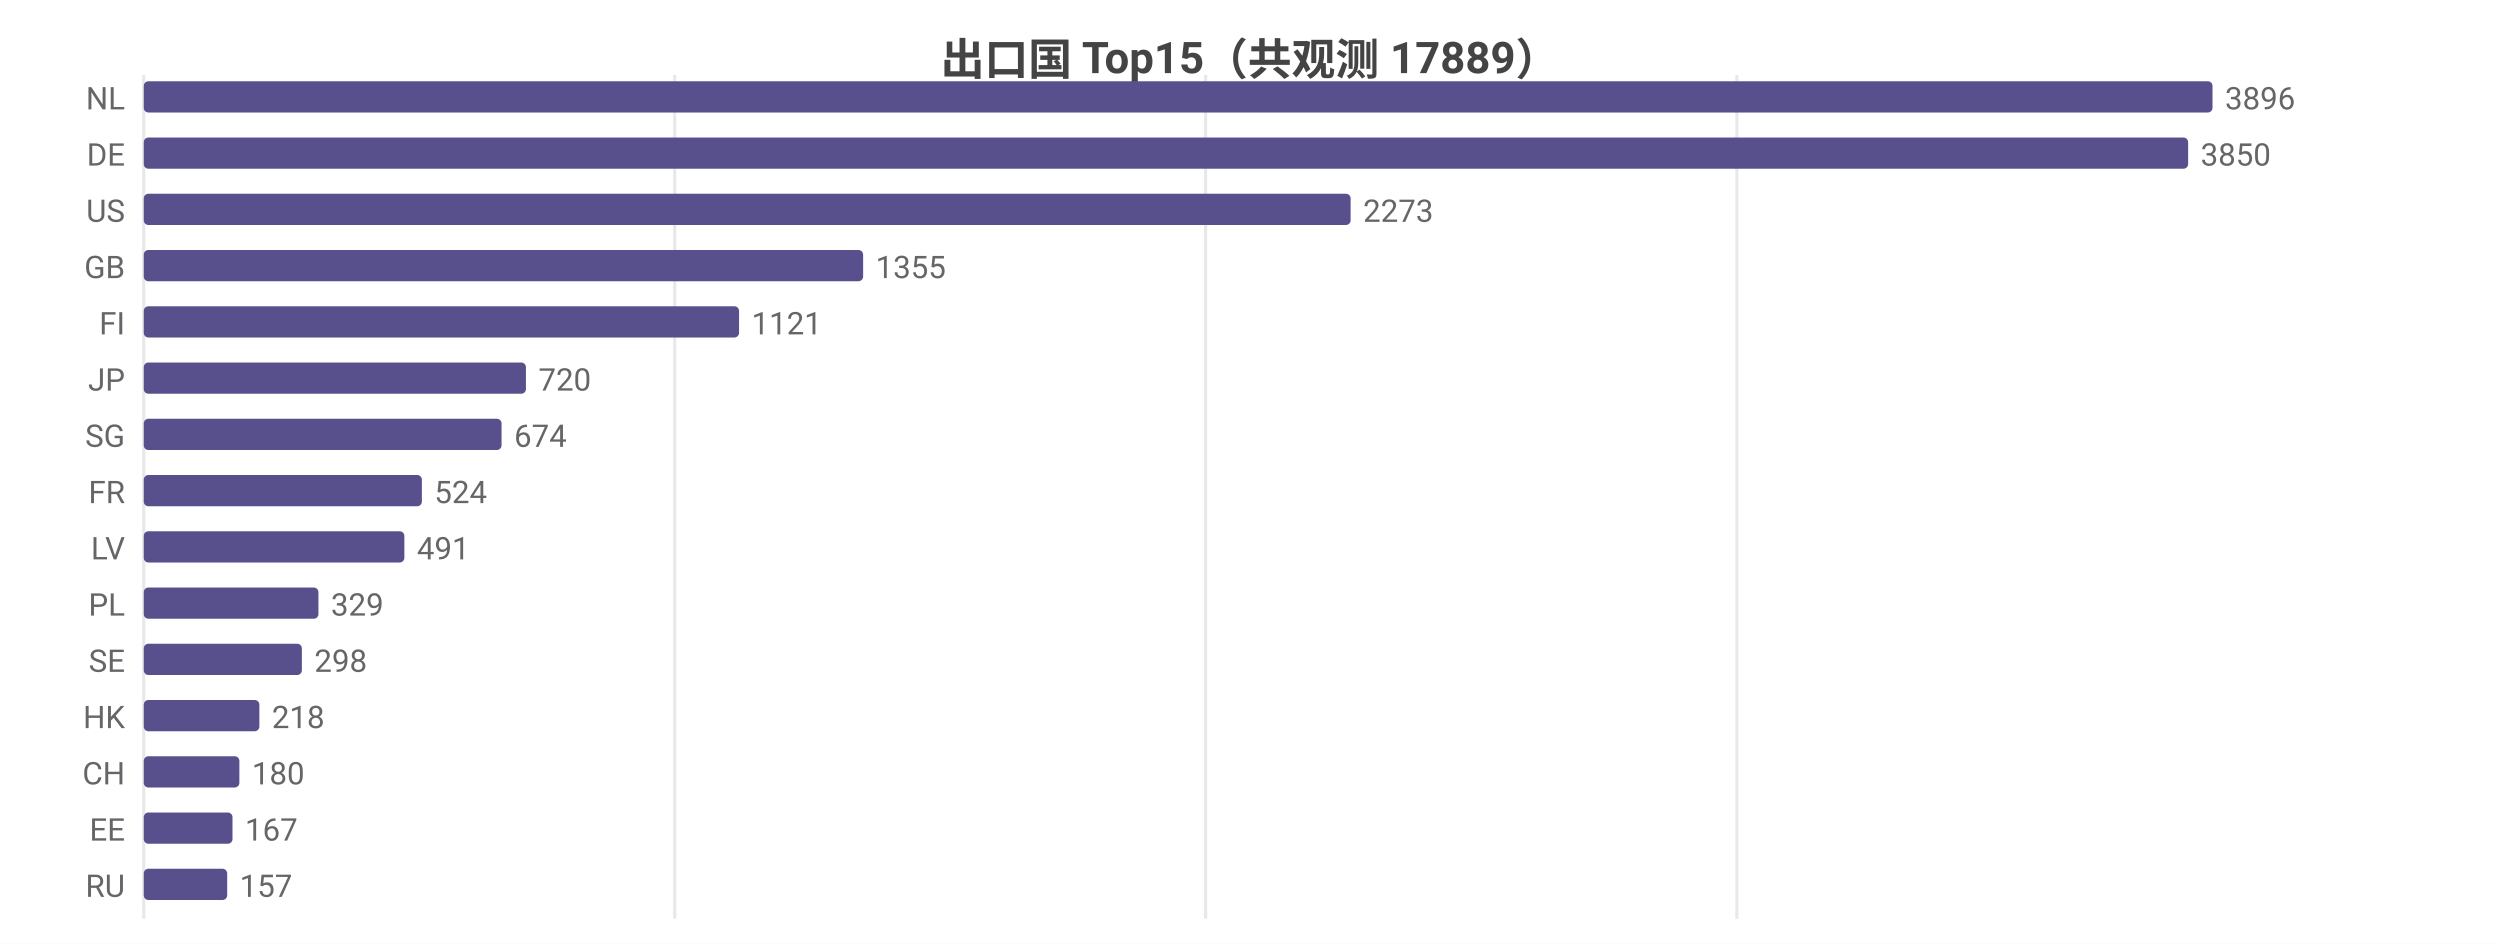
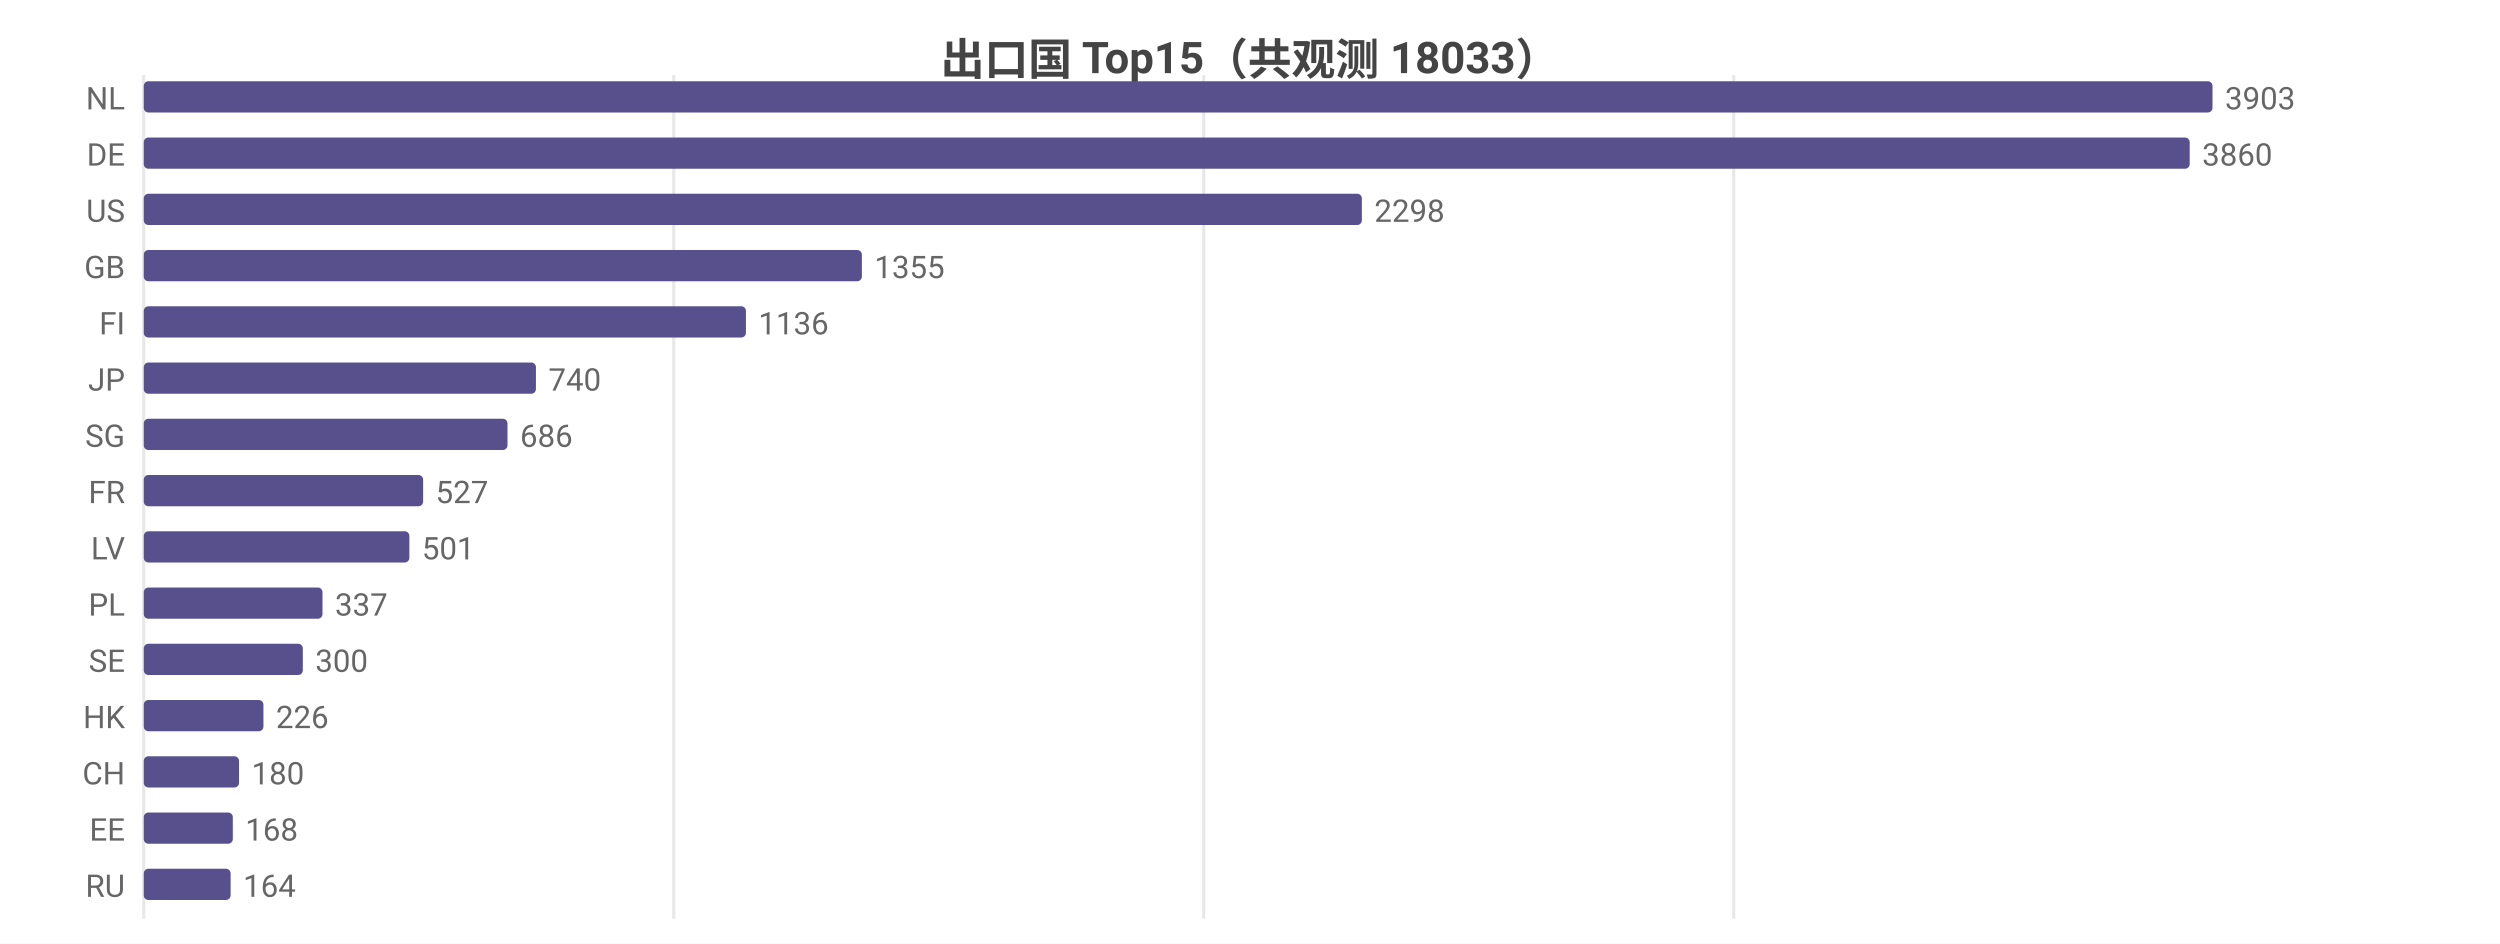
<svg xmlns="http://www.w3.org/2000/svg" width="800" height="302" viewBox="0 0 800 302">
  <rect width="800" height="302" fill="#ffffff" />
  <style>text{font-family:system-ui,-apple-system,'Segoe UI',Roboto,'PingFang SC','Microsoft YaHei','Noto Sans CJK SC',sans-serif}.g{stroke:#e8e8e8;stroke-width:1}.a{stroke:#999;stroke-width:1}.t{font-size:10px;fill:#666}.m{font-size:10px;text-anchor:middle;fill:#666}.e{font-size:10px;text-anchor:end;fill:#666}.l{font-size:11px;fill:#333}.tt{font-size:14px;font-weight:600;text-anchor:middle;fill:#444}.em{font-size:13px;text-anchor:middle;fill:#999}</style>
-   <text class="tt" x="400.0" y="24">出口国 Top15（共观测 17889）</text>
+   <text class="tt" x="400.0" y="24">出口国 Top15（共观测 18033）</text>
  <line class="g" x1="46" y1="24" x2="46" y2="294" />
-   <line class="g" x1="215.9" y1="24" x2="215.9" y2="294" />
-   <line class="g" x1="385.8" y1="24" x2="385.8" y2="294" />
-   <line class="g" x1="555.8" y1="24" x2="555.8" y2="294" />
+   <line class="g" x1="215.6" y1="24" x2="215.6" y2="294" />
+   <line class="g" x1="385.2" y1="24" x2="385.2" y2="294" />
+   <line class="g" x1="554.8" y1="24" x2="554.8" y2="294" />
  <text class="e" x="40" y="35">NL</text>
  <rect x="46" y="26" width="662" height="10" fill="#58508d" rx="1.5" />
-   <text class="t" x="712" y="35">3896</text>
+   <text class="t" x="712" y="35">3903</text>
  <text class="e" x="40" y="53">DE</text>
-   <rect x="46" y="44" width="654.2" height="10" fill="#58508d" rx="1.5" />
-   <text class="t" x="704.2" y="53">3850</text>
+   <rect x="46" y="44" width="654.7" height="10" fill="#58508d" rx="1.5" />
+   <text class="t" x="704.7" y="53">3860</text>
  <text class="e" x="40" y="71">US</text>
-   <rect x="46" y="62" width="386.2" height="10" fill="#58508d" rx="1.5" />
-   <text class="t" x="436.2" y="71">2273</text>
+   <rect x="46" y="62" width="389.8" height="10" fill="#58508d" rx="1.5" />
+   <text class="t" x="439.8" y="71">2298</text>
  <text class="e" x="40" y="89">GB</text>
-   <rect x="46" y="80" width="230.2" height="10" fill="#58508d" rx="1.5" />
-   <text class="t" x="280.2" y="89">1355</text>
+   <rect x="46" y="80" width="229.8" height="10" fill="#58508d" rx="1.5" />
+   <text class="t" x="279.8" y="89">1355</text>
  <text class="e" x="40" y="107">FI</text>
-   <rect x="46" y="98" width="190.5" height="10" fill="#58508d" rx="1.5" />
-   <text class="t" x="240.5" y="107">1121</text>
+   <rect x="46" y="98" width="192.7" height="10" fill="#58508d" rx="1.5" />
+   <text class="t" x="242.7" y="107">1136</text>
  <text class="e" x="40" y="125">JP</text>
-   <rect x="46" y="116" width="122.3" height="10" fill="#58508d" rx="1.5" />
-   <text class="t" x="172.3" y="125">720</text>
+   <rect x="46" y="116" width="125.5" height="10" fill="#58508d" rx="1.5" />
+   <text class="t" x="175.5" y="125">740</text>
  <text class="e" x="40" y="143">SG</text>
-   <rect x="46" y="134" width="114.5" height="10" fill="#58508d" rx="1.5" />
-   <text class="t" x="164.5" y="143">674</text>
+   <rect x="46" y="134" width="116.4" height="10" fill="#58508d" rx="1.5" />
+   <text class="t" x="166.4" y="143">686</text>
  <text class="e" x="40" y="161">FR</text>
-   <rect x="46" y="152" width="89.0" height="10" fill="#58508d" rx="1.5" />
-   <text class="t" x="139.0" y="161">524</text>
+   <rect x="46" y="152" width="89.4" height="10" fill="#58508d" rx="1.5" />
+   <text class="t" x="139.4" y="161">527</text>
  <text class="e" x="40" y="179">LV</text>
-   <rect x="46" y="170" width="83.4" height="10" fill="#58508d" rx="1.5" />
-   <text class="t" x="133.4" y="179">491</text>
+   <rect x="46" y="170" width="85.0" height="10" fill="#58508d" rx="1.5" />
+   <text class="t" x="135.0" y="179">501</text>
  <text class="e" x="40" y="197">PL</text>
-   <rect x="46" y="188" width="55.9" height="10" fill="#58508d" rx="1.5" />
-   <text class="t" x="105.9" y="197">329</text>
+   <rect x="46" y="188" width="57.2" height="10" fill="#58508d" rx="1.5" />
+   <text class="t" x="107.2" y="197">337</text>
  <text class="e" x="40" y="215">SE</text>
-   <rect x="46" y="206" width="50.6" height="10" fill="#58508d" rx="1.5" />
-   <text class="t" x="100.6" y="215">298</text>
+   <rect x="46" y="206" width="50.9" height="10" fill="#58508d" rx="1.5" />
+   <text class="t" x="100.9" y="215">300</text>
  <text class="e" x="40" y="233">HK</text>
-   <rect x="46" y="224" width="37.0" height="10" fill="#58508d" rx="1.5" />
-   <text class="t" x="87.0" y="233">218</text>
+   <rect x="46" y="224" width="38.3" height="10" fill="#58508d" rx="1.5" />
+   <text class="t" x="88.3" y="233">226</text>
  <text class="e" x="40" y="251">CH</text>
-   <rect x="46" y="242" width="30.6" height="10" fill="#58508d" rx="1.5" />
-   <text class="t" x="80.6" y="251">180</text>
+   <rect x="46" y="242" width="30.5" height="10" fill="#58508d" rx="1.5" />
+   <text class="t" x="80.5" y="251">180</text>
  <text class="e" x="40" y="269">EE</text>
-   <rect x="46" y="260" width="28.4" height="10" fill="#58508d" rx="1.5" />
-   <text class="t" x="78.4" y="269">167</text>
+   <rect x="46" y="260" width="28.5" height="10" fill="#58508d" rx="1.5" />
+   <text class="t" x="78.5" y="269">168</text>
  <text class="e" x="40" y="287">RU</text>
-   <rect x="46" y="278" width="26.7" height="10" fill="#58508d" rx="1.5" />
-   <text class="t" x="76.7" y="287">157</text>
+   <rect x="46" y="278" width="27.8" height="10" fill="#58508d" rx="1.5" />
+   <text class="t" x="77.8" y="287">164</text>
</svg>
